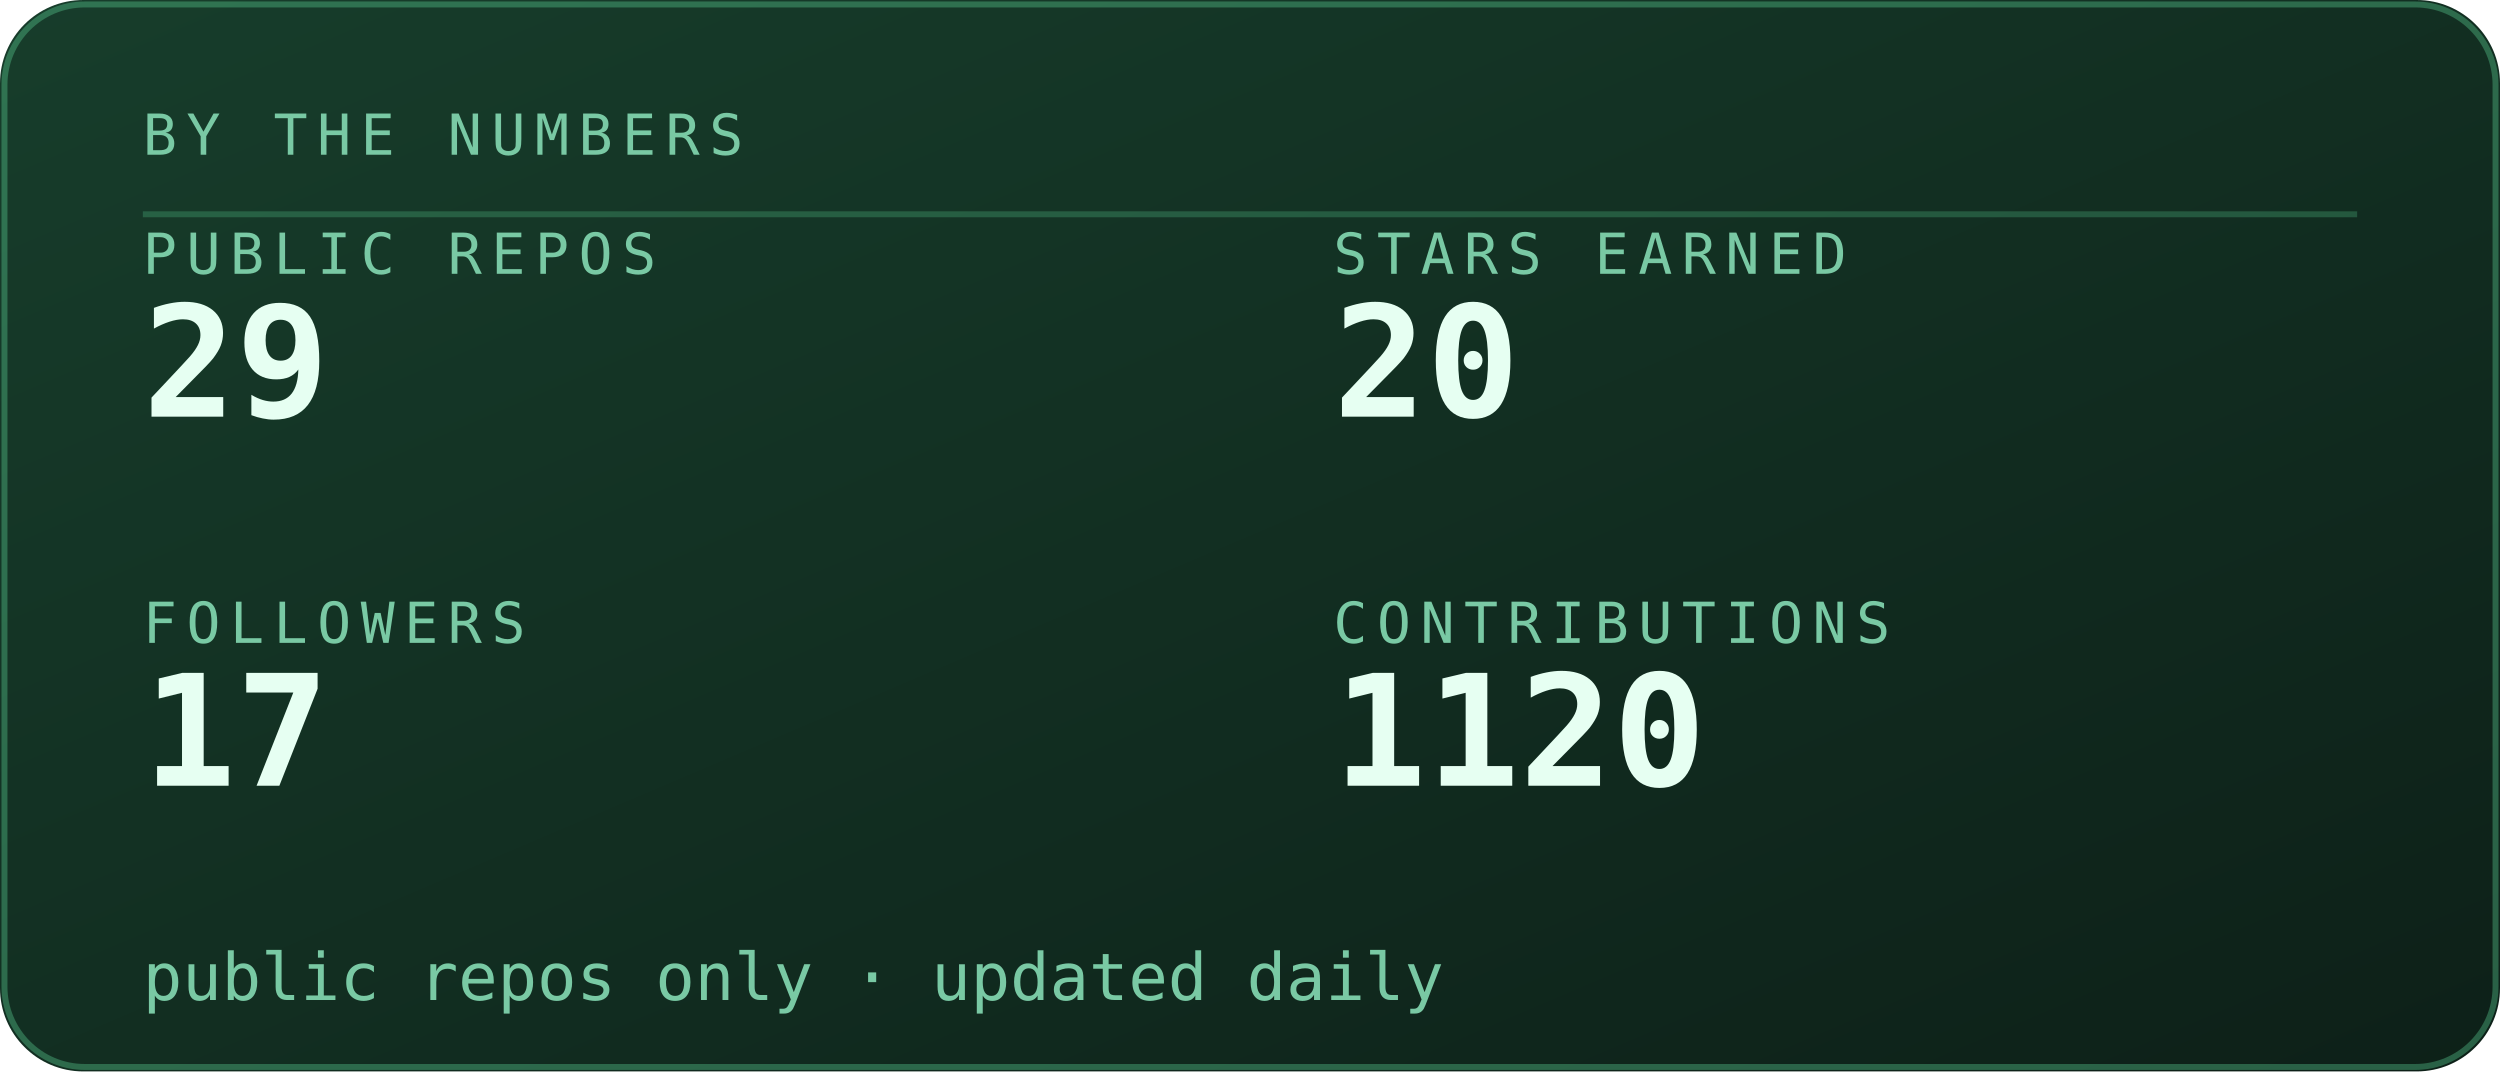
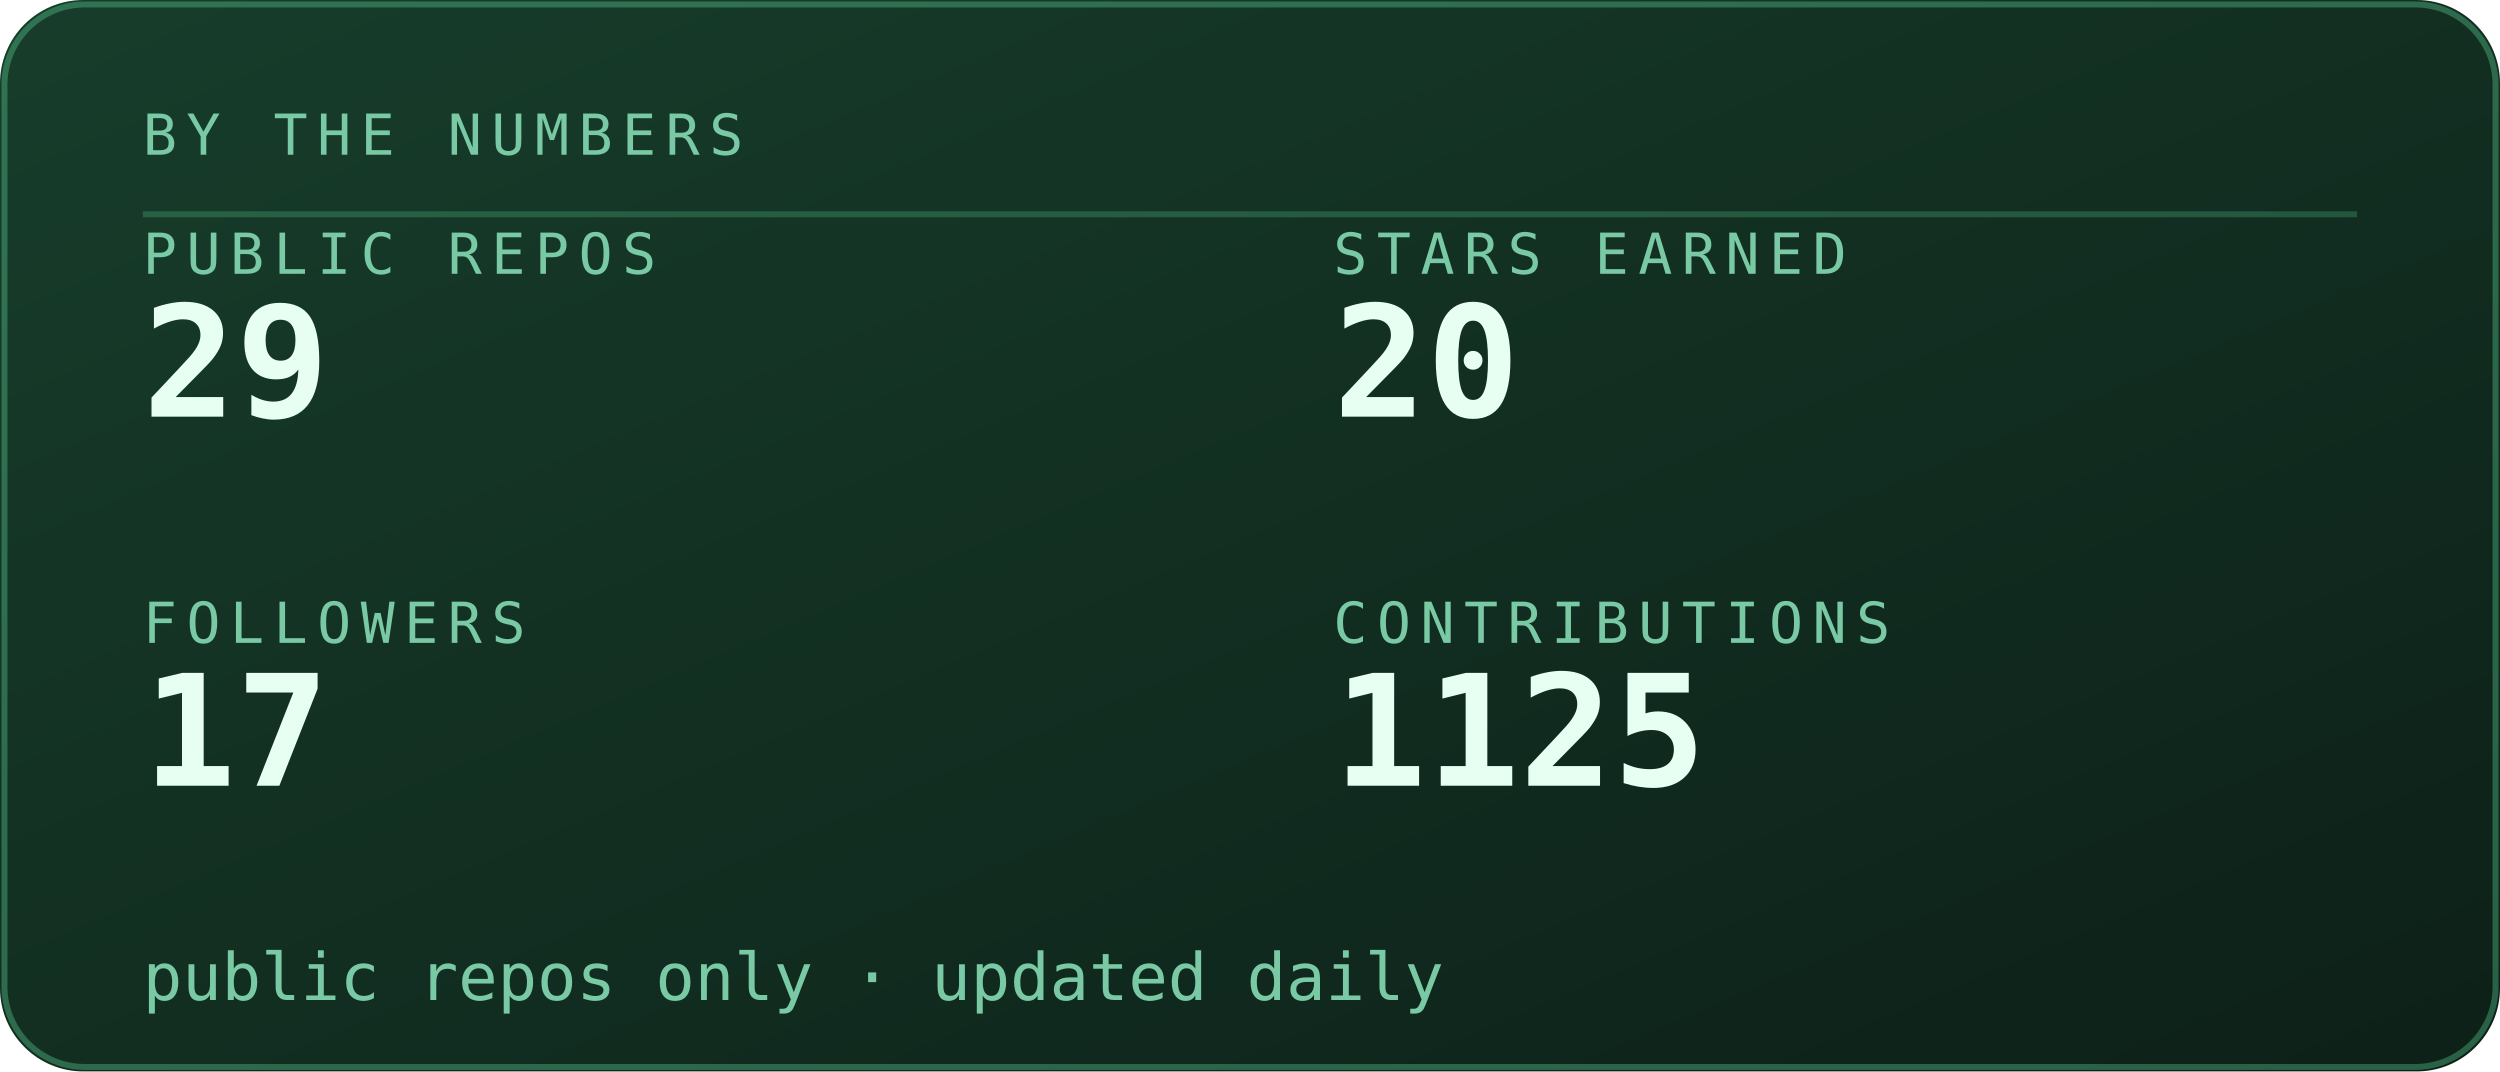
<svg xmlns="http://www.w3.org/2000/svg" viewBox="0 0 420 180" width="420" height="180" role="img" aria-labelledby="stst stsd">
  <defs>
    <linearGradient id="stsbg" x1="0" y1="0" x2="1" y2="1">
      <stop offset="0" stop-color="#173d2b" />
      <stop offset="1" stop-color="#0d2018" />
    </linearGradient>
  </defs>
  <style>
    .mono{font-family:ui-monospace,SFMono-Regular,Menlo,Consolas,"DejaVu Sans Mono",monospace}
    .lbl{font-size:9.5px;letter-spacing:1.6px;fill:#79c9a4}
    .big{font-size:31px;font-weight:700;fill:#e6fff2}
    .med{font-size:15px;font-weight:700;fill:#e6fff2}
    .sm{font-size:11px;fill:#e6fff2}
    .dim{font-size:11px;fill:#79c9a4}
    
    .pulse{animation:pulse 3.4s ease-in-out infinite}
    @keyframes pulse{0%,100%{opacity:1}50%{opacity:.62}}
</style>
  <rect width="420" height="180" rx="14" fill="url(#stsbg)" />
  <rect x="0.75" y="0.75" width="418.5" height="178.5" rx="13.5" fill="none" stroke="#5fd99a" stroke-opacity="0.35" />
  <text class="mono lbl" x="24" y="26">BY THE NUMBERS</text>
  <line x1="24" y1="36" x2="396" y2="36" stroke="#5fd99a" stroke-opacity="0.25" />
  <text class="mono lbl" x="24" y="46">PUBLIC REPOS</text>
  <text class="mono" x="24" y="70" font-size="26" font-weight="700" fill="#e6fff2">29</text>
  <text class="mono lbl" x="224" y="46">STARS EARNED</text>
  <text class="mono" x="224" y="70" font-size="26" font-weight="700" fill="#e6fff2">20</text>
  <text class="mono lbl" x="24" y="108">FOLLOWERS</text>
  <text class="mono" x="24" y="132" font-size="26" font-weight="700" fill="#e6fff2">17</text>
  <text class="mono lbl" x="224" y="108">CONTRIBUTIONS</text>
-   <text class="mono" x="224" y="132" font-size="26" font-weight="700" fill="#e6fff2">1120</text>
+   <text class="mono" x="224" y="132" font-size="26" font-weight="700" fill="#e6fff2">1125</text>
  <text class="mono dim" x="24" y="168" font-size="9.5">public repos only · updated daily</text>
</svg>
